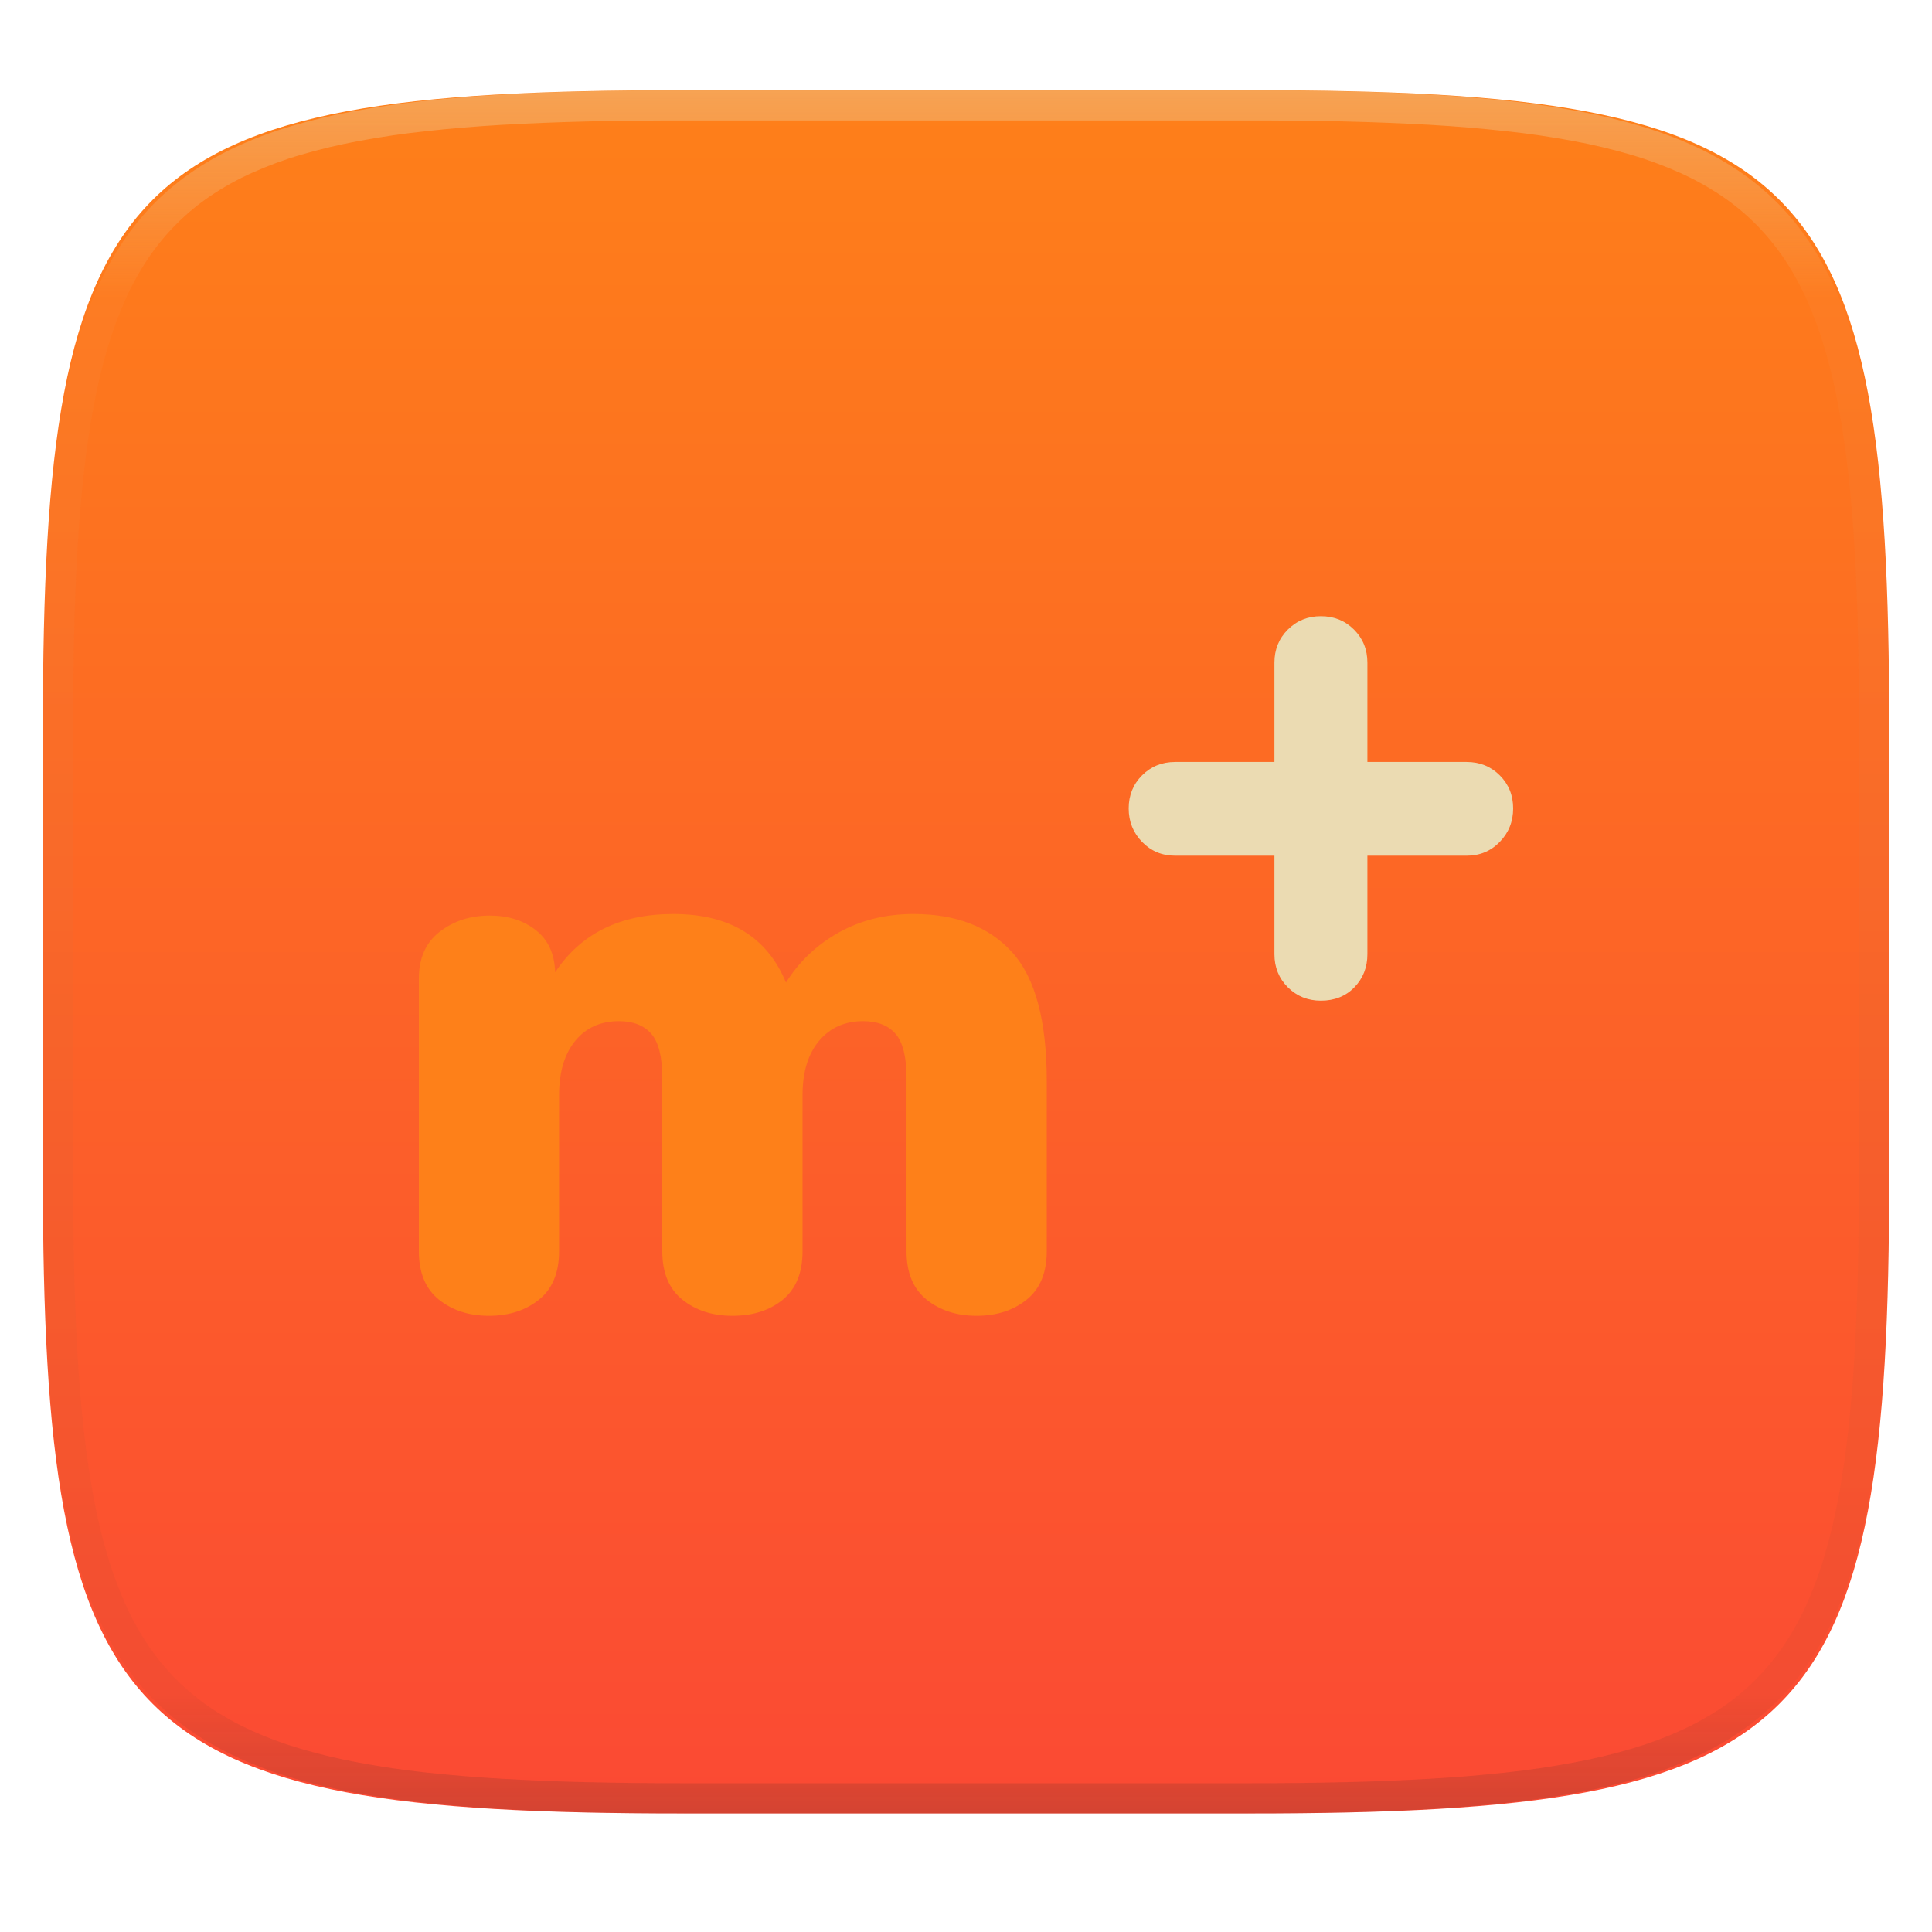
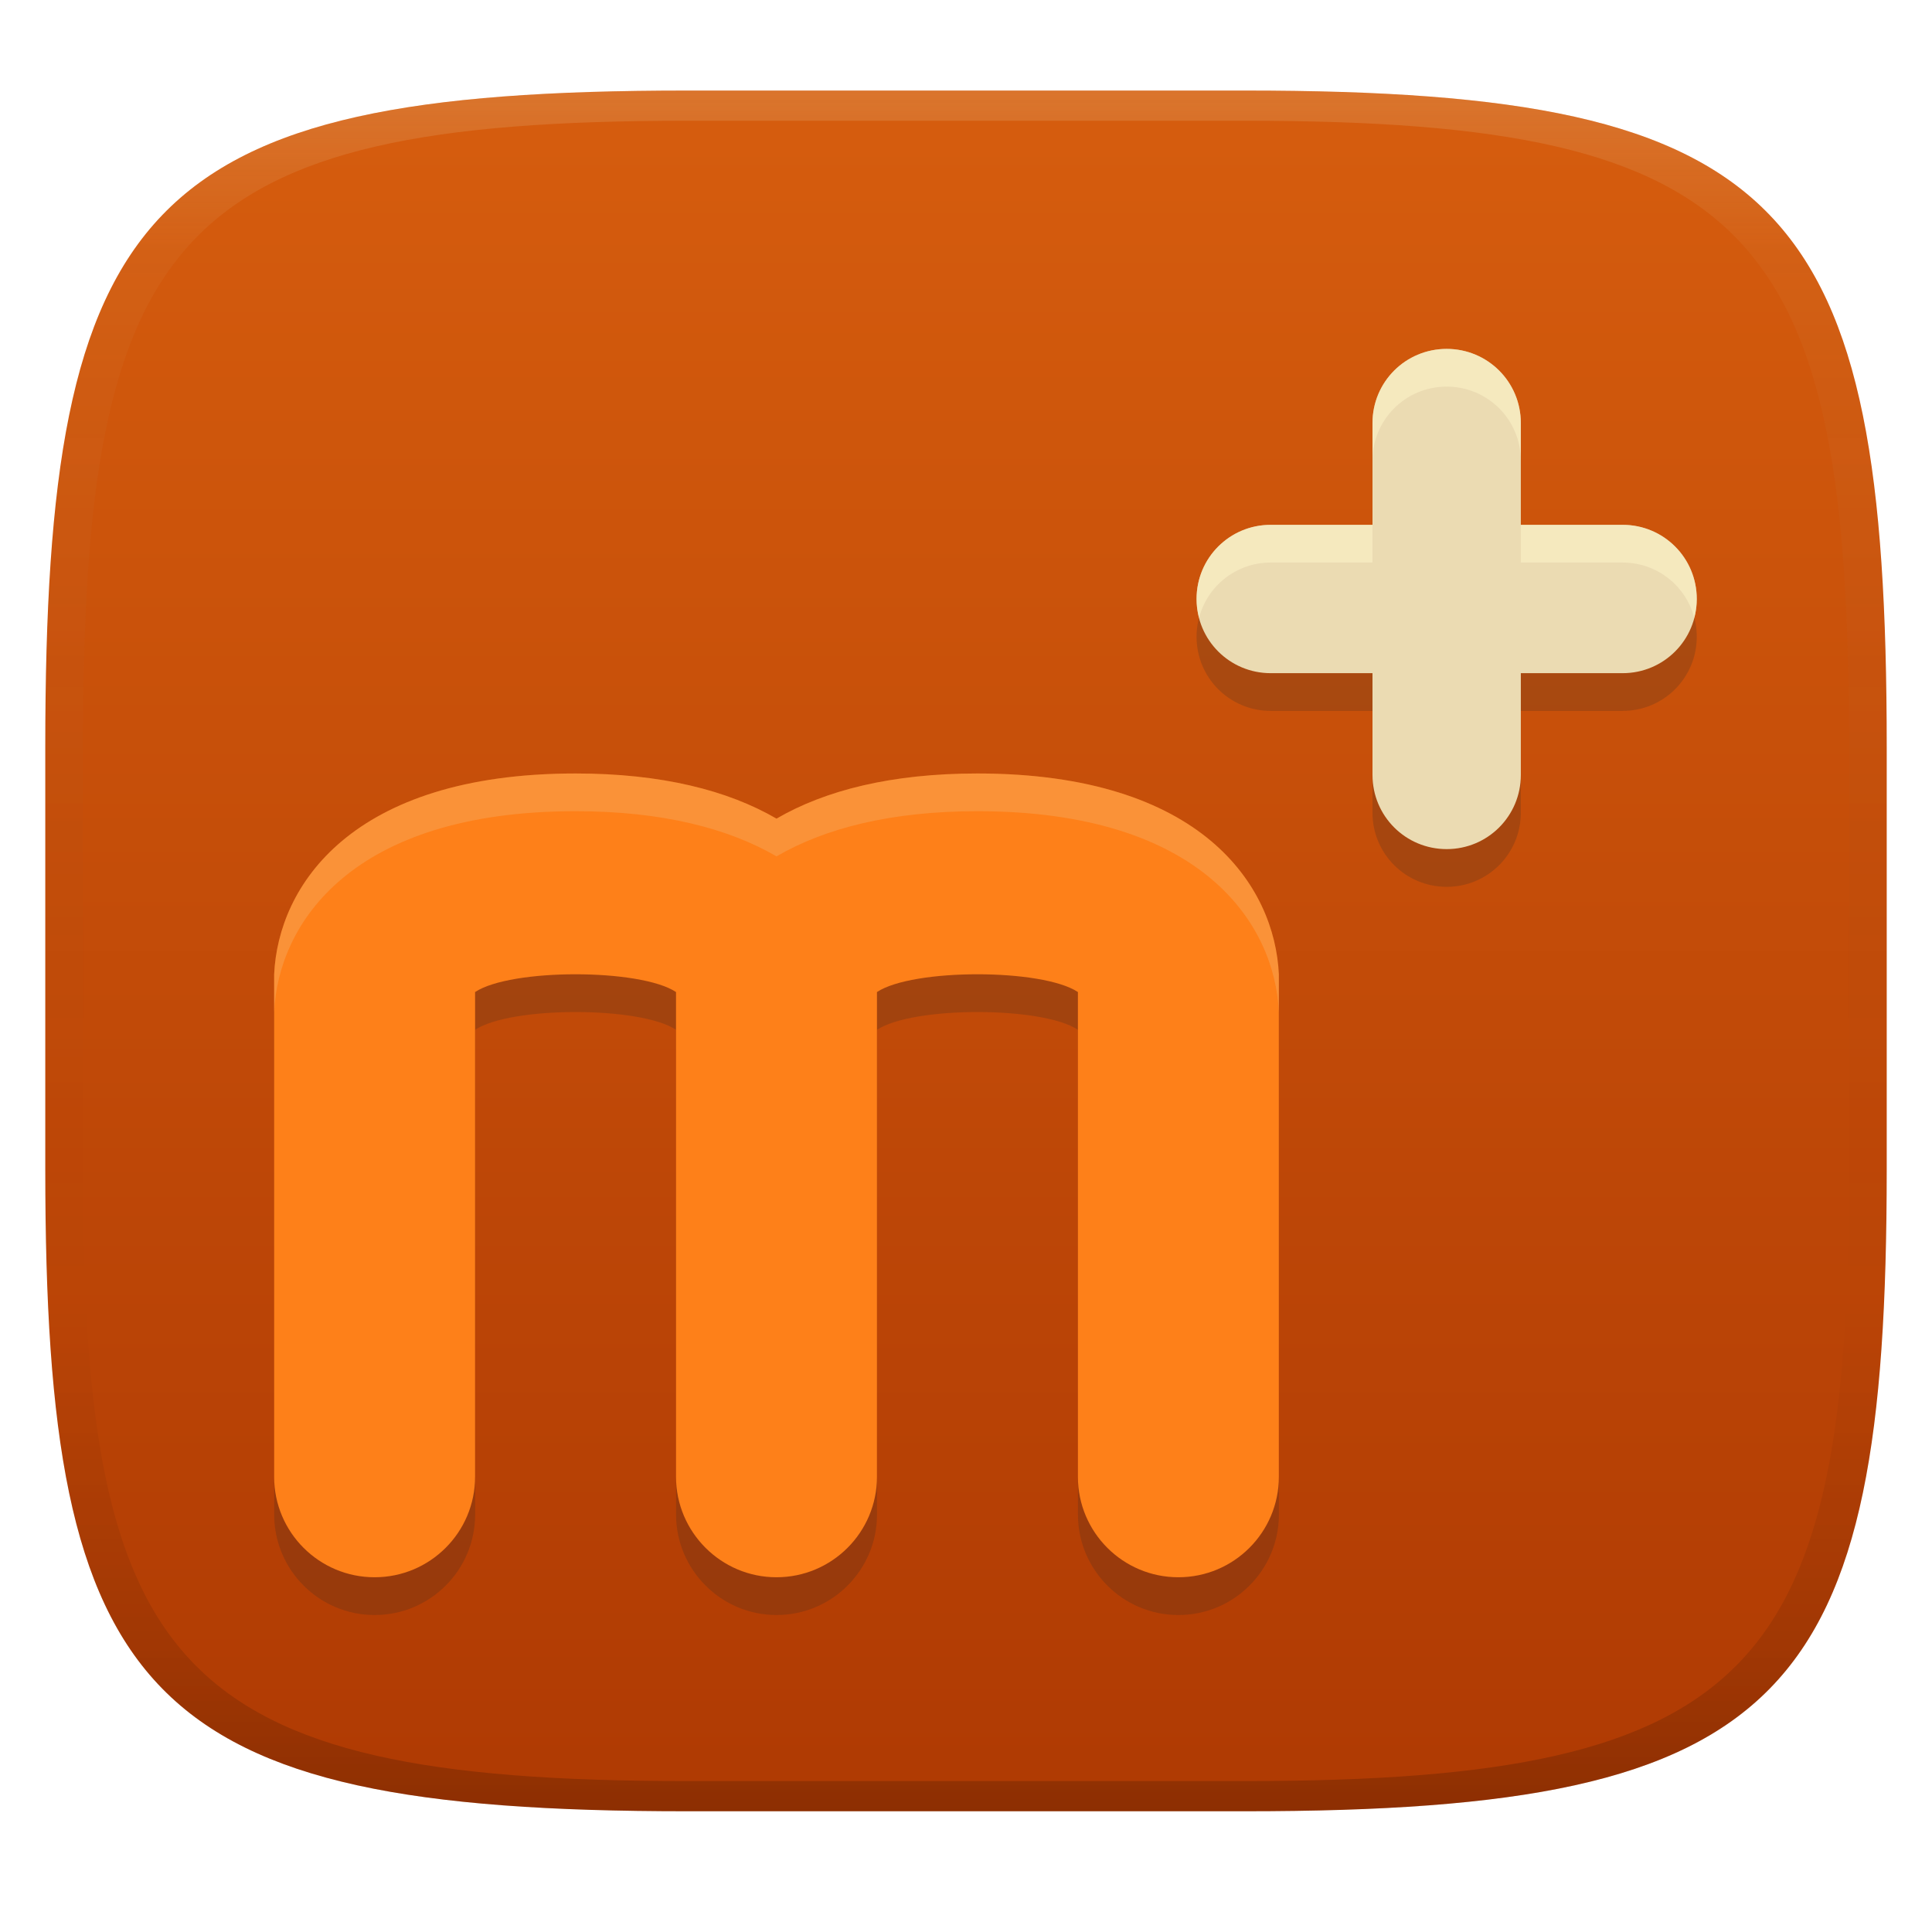
- <svg xmlns="http://www.w3.org/2000/svg" style="isolation:isolate" width="256" height="256" viewBox="0 0 256 256">
-   <g filter="url(#ongOdWjbycAOwckl2Y8RfAqmMBC6XOUs)">
-     <linearGradient id="_lgradient_78" x1="0" x2="0" y1="0" y2="1" gradientTransform="matrix(244.6483,0,0,228.3384,5.68,11.9516)" gradientUnits="userSpaceOnUse">
-       <stop offset="0%" style="stop-color:#fe8019" />
-       <stop offset="100%" style="stop-color:#fb4934" />
+ <svg xmlns="http://www.w3.org/2000/svg" width="256" height="256" version="1.1">
+   <defs>
+     <linearGradient id="linearGradient31" x1=".5" x2=".5" y2="1" gradientTransform="matrix(244,0,0,228,5.986,12)" gradientUnits="userSpaceOnUse">
+       <stop stop-color="#ebdbb2" stop-opacity=".2" offset="0" />
+       <stop stop-color="#ebdbb2" stop-opacity=".05" offset=".1" />
+       <stop stop-opacity="0" offset=".704" />
+       <stop stop-opacity=".1" offset=".897" />
+       <stop stop-opacity=".2" offset="1" />
    </linearGradient>
-     <path fill="url(#_lgradient_78)" d="M 165.689 11.952 C 239.745 11.952 250.328 22.509 250.328 96.495 L 250.328 155.746 C 250.328 229.733 239.745 240.29 165.689 240.29 L 90.319 240.29 C 16.264 240.29 5.68 229.733 5.68 155.746 L 5.68 96.495 C 5.68 22.509 16.264 11.952 90.319 11.952 L 165.689 11.952 Z" />
-   </g>
-   <g opacity=".4">
-     <linearGradient id="_lgradient_79" x1=".517" x2=".517" y1="0" y2="1" gradientTransform="matrix(244.65,0,0,228.34,5.68,11.95)" gradientUnits="userSpaceOnUse">
-       <stop offset="0%" style="stop-color:#ebdbb2" />
-       <stop offset="12.5%" stop-opacity=".098" style="stop-color:#ebdbb2" />
-       <stop offset="92.5%" stop-opacity=".098" style="stop-color:#282828" />
-       <stop offset="100%" stop-opacity=".498" style="stop-color:#282828" />
+     <linearGradient id="linearGradient6" x1="140" x2="140" y1="12" y2="240" gradientUnits="userSpaceOnUse">
+       <stop stop-color="#d65d0e" offset="0" />
+       <stop stop-color="#af3a03" offset="1" />
    </linearGradient>
-     <path fill="url(#_lgradient_79)" fill-rule="evenodd" d="M 165.068 11.951 C 169.396 11.941 173.724 11.991 178.052 12.089 C 181.927 12.167 185.803 12.315 189.678 12.541 C 193.131 12.737 196.583 13.022 200.026 13.395 C 203.085 13.73 206.144 14.181 209.174 14.741 C 211.889 15.243 214.574 15.881 217.22 16.657 C 219.62 17.355 221.971 18.219 224.243 19.241 C 226.358 20.184 228.384 21.304 230.302 22.591 C 232.142 23.829 233.863 25.244 235.437 26.806 C 237.001 28.378 238.417 30.088 239.656 31.925 C 240.945 33.841 242.066 35.865 243.02 37.967 C 244.043 40.247 244.909 42.585 245.617 44.972 C 246.394 47.615 247.034 50.297 247.535 53.009 C 248.096 56.035 248.548 59.081 248.883 62.136 C 249.257 65.575 249.542 69.014 249.739 72.462 C 249.965 76.323 250.112 80.194 250.201 84.055 C 250.289 88.378 250.339 92.701 250.329 97.014 L 250.329 155.226 C 250.339 159.549 250.289 163.862 250.201 168.185 C 250.112 172.056 249.965 175.917 249.739 179.778 C 249.542 183.226 249.257 186.675 248.883 190.104 C 248.548 193.159 248.096 196.215 247.535 199.241 C 247.034 201.943 246.394 204.625 245.617 207.268 C 244.909 209.655 244.043 212.003 243.02 214.273 C 242.066 216.385 240.945 218.399 239.656 220.315 C 238.417 222.152 237.001 223.872 235.437 225.434 C 233.863 226.996 232.142 228.411 230.302 229.649 C 228.384 230.936 226.358 232.056 224.243 232.999 C 221.971 234.021 219.62 234.885 217.22 235.593 C 214.574 236.369 211.889 237.007 209.174 237.499 C 206.144 238.068 203.085 238.51 200.026 238.845 C 196.583 239.218 193.131 239.503 189.678 239.699 C 185.803 239.925 181.927 240.073 178.052 240.161 C 173.724 240.249 169.396 240.299 165.068 240.289 L 90.942 240.289 C 86.614 240.299 82.286 240.249 77.958 240.161 C 74.083 240.073 70.207 239.925 66.332 239.699 C 62.879 239.503 59.427 239.218 55.984 238.845 C 52.925 238.51 49.866 238.068 46.836 237.499 C 44.121 237.007 41.436 236.369 38.79 235.593 C 36.39 234.885 34.039 234.021 31.767 232.999 C 29.652 232.056 27.626 230.936 25.708 229.649 C 23.868 228.411 22.147 226.996 20.573 225.434 C 19.009 223.872 17.593 222.152 16.354 220.315 C 15.065 218.399 13.944 216.385 12.99 214.273 C 11.967 212.003 11.101 209.655 10.393 207.268 C 9.616 204.625 8.976 201.943 8.475 199.241 C 7.914 196.215 7.462 193.159 7.127 190.104 C 6.753 186.675 6.468 183.226 6.271 179.778 C 6.045 175.917 5.898 172.056 5.809 168.185 C 5.721 163.862 5.671 159.549 5.681 155.226 L 5.681 97.014 C 5.671 92.701 5.721 88.378 5.809 84.055 C 5.898 80.194 6.045 76.323 6.271 72.462 C 6.468 69.014 6.753 65.575 7.127 62.136 C 7.462 59.081 7.914 56.035 8.475 53.009 C 8.976 50.297 9.616 47.615 10.393 44.972 C 11.101 42.585 11.967 40.247 12.99 37.967 C 13.944 35.865 15.065 33.841 16.354 31.925 C 17.593 30.088 19.009 28.378 20.573 26.806 C 22.147 25.244 23.868 23.829 25.708 22.591 C 27.626 21.304 29.652 20.184 31.767 19.241 C 34.039 18.219 36.39 17.355 38.79 16.657 C 41.436 15.881 44.121 15.243 46.836 14.741 C 49.866 14.181 52.925 13.73 55.984 13.395 C 59.427 13.022 62.879 12.737 66.332 12.541 C 70.207 12.315 74.083 12.167 77.958 12.089 C 82.286 11.991 86.614 11.941 90.942 11.951 L 165.068 11.951 Z M 165.078 15.96 C 169.376 15.95 173.675 15.999 177.973 16.087 C 181.8 16.176 185.626 16.323 189.452 16.539 C 192.836 16.736 196.219 17.011 199.583 17.384 C 202.554 17.699 205.515 18.131 208.446 18.681 C 211.023 19.153 213.58 19.762 216.099 20.499 C 218.322 21.147 220.495 21.953 222.6 22.896 C 224.509 23.751 226.338 24.763 228.069 25.922 C 229.692 27.013 231.207 28.26 232.594 29.646 C 233.981 31.031 235.23 32.544 236.332 34.165 C 237.492 35.894 238.506 37.712 239.361 39.608 C 240.306 41.72 241.112 43.892 241.761 46.102 C 242.509 48.617 243.109 51.162 243.591 53.736 C 244.132 56.664 244.565 59.611 244.889 62.578 C 245.263 65.938 245.539 69.308 245.735 72.688 C 245.952 76.51 246.109 80.322 246.188 84.144 C 246.276 88.437 246.325 92.721 246.325 97.014 C 246.325 97.014 246.325 97.014 246.325 97.014 L 246.325 155.226 C 246.325 155.226 246.325 155.226 246.325 155.226 C 246.325 159.519 246.276 163.803 246.188 168.096 C 246.109 171.918 245.952 175.74 245.735 179.552 C 245.539 182.932 245.263 186.302 244.889 189.672 C 244.565 192.629 244.132 195.576 243.591 198.504 C 243.109 201.078 242.509 203.623 241.761 206.138 C 241.112 208.358 240.306 210.52 239.361 212.632 C 238.506 214.528 237.492 216.356 236.332 218.075 C 235.23 219.706 233.981 221.219 232.594 222.604 C 231.207 223.98 229.692 225.227 228.069 226.318 C 226.338 227.477 224.509 228.489 222.6 229.344 C 220.495 230.297 218.322 231.093 216.099 231.741 C 213.58 232.478 211.023 233.087 208.446 233.559 C 205.515 234.109 202.554 234.541 199.583 234.865 C 196.219 235.229 192.836 235.514 189.452 235.701 C 185.626 235.917 181.8 236.074 177.973 236.153 C 173.675 236.251 169.376 236.29 165.078 236.29 C 165.078 236.29 165.078 236.29 165.068 236.29 L 90.942 236.29 C 90.932 236.29 90.932 236.29 90.932 236.29 C 86.634 236.29 82.335 236.251 78.037 236.153 C 74.21 236.074 70.384 235.917 66.558 235.701 C 63.174 235.514 59.791 235.229 56.427 234.865 C 53.456 234.541 50.495 234.109 47.564 233.559 C 44.987 233.087 42.43 232.478 39.911 231.741 C 37.688 231.093 35.515 230.297 33.41 229.344 C 31.501 228.489 29.672 227.477 27.941 226.318 C 26.318 225.227 24.803 223.98 23.416 222.604 C 22.029 221.219 20.78 219.706 19.678 218.075 C 18.518 216.356 17.504 214.528 16.649 212.632 C 15.704 210.52 14.898 208.358 14.249 206.138 C 13.501 203.623 12.901 201.078 12.419 198.504 C 11.878 195.576 11.445 192.629 11.121 189.672 C 10.747 186.302 10.472 182.932 10.275 179.552 C 10.058 175.74 9.901 171.918 9.822 168.096 C 9.734 163.803 9.685 159.519 9.685 155.226 C 9.685 155.226 9.685 155.226 9.685 155.226 L 9.685 97.014 C 9.685 97.014 9.685 97.014 9.685 97.014 C 9.685 92.721 9.734 88.437 9.822 84.144 C 9.901 80.322 10.058 76.51 10.275 72.688 C 10.472 69.308 10.747 65.938 11.121 62.578 C 11.445 59.611 11.878 56.664 12.419 53.736 C 12.901 51.162 13.501 48.617 14.249 46.102 C 14.898 43.892 15.704 41.72 16.649 39.608 C 17.504 37.712 18.518 35.894 19.678 34.165 C 20.78 32.544 22.029 31.031 23.416 29.646 C 24.803 28.26 26.318 27.013 27.941 25.922 C 29.672 24.763 31.501 23.751 33.41 22.896 C 35.515 21.953 37.688 21.147 39.911 20.499 C 42.43 19.762 44.987 19.153 47.564 18.681 C 50.495 18.131 53.456 17.699 56.427 17.384 C 59.791 17.011 63.174 16.736 66.558 16.539 C 70.384 16.323 74.21 16.176 78.037 16.087 C 82.335 15.999 86.634 15.95 90.932 15.96 C 90.932 15.96 90.932 15.96 90.942 15.96 L 165.068 15.96 C 165.078 15.96 165.078 15.96 165.078 15.96 Z" />
-   </g>
-   <path fill="#fe8019" d="M 121.058 121.11 L 121.058 121.11 Q 129.514 121.11 134.107 126.173 L 134.107 126.173 L 134.107 126.173 Q 138.7 131.236 138.7 143.241 L 138.7 143.241 L 138.7 165.79 L 138.7 165.79 Q 138.7 170.07 136.038 172.21 L 136.038 172.21 L 136.038 172.21 Q 133.376 174.35 129.409 174.35 L 129.409 174.35 L 129.409 174.35 Q 125.442 174.35 122.78 172.21 L 122.78 172.21 L 122.78 172.21 Q 120.118 170.07 120.118 165.79 L 120.118 165.79 L 120.118 142.824 L 120.118 142.824 Q 120.118 138.648 118.657 136.978 L 118.657 136.978 L 118.657 136.978 Q 117.195 135.307 114.377 135.307 L 114.377 135.307 L 114.377 135.307 Q 110.723 135.307 108.531 137.917 L 108.531 137.917 L 108.531 137.917 Q 106.339 140.527 106.339 145.12 L 106.339 145.12 L 106.339 165.79 L 106.339 165.79 Q 106.339 170.07 103.729 172.21 L 103.729 172.21 L 103.729 172.21 Q 101.119 174.35 97.048 174.35 L 97.048 174.35 L 97.048 174.35 Q 93.081 174.35 90.419 172.21 L 90.419 172.21 L 90.419 172.21 Q 87.757 170.07 87.757 165.79 L 87.757 165.79 L 87.757 142.824 L 87.757 142.824 Q 87.757 138.648 86.296 136.978 L 86.296 136.978 L 86.296 136.978 Q 84.834 135.307 82.015 135.307 L 82.015 135.307 L 82.015 135.307 Q 78.362 135.307 76.222 137.917 L 76.222 137.917 L 76.222 137.917 Q 74.082 140.527 74.082 145.12 L 74.082 145.12 L 74.082 165.79 L 74.082 165.79 Q 74.082 170.07 71.42 172.21 L 71.42 172.21 L 71.42 172.21 Q 68.758 174.35 64.791 174.35 L 64.791 174.35 L 64.791 174.35 Q 60.824 174.35 58.162 172.21 L 58.162 172.21 L 58.162 172.21 Q 55.5 170.07 55.5 165.79 L 55.5 165.79 L 55.5 129.67 L 55.5 129.67 Q 55.5 125.599 58.266 123.459 L 58.266 123.459 L 58.266 123.459 Q 61.033 121.319 64.895 121.319 L 64.895 121.319 L 64.895 121.319 Q 68.549 121.319 71.002 123.25 L 71.002 123.25 L 71.002 123.25 Q 73.455 125.181 73.56 128.835 L 73.56 128.835 L 73.56 128.835 Q 78.675 121.11 89.219 121.11 L 89.219 121.11 L 89.219 121.11 Q 100.388 121.11 104.147 130.192 L 104.147 130.192 L 104.147 130.192 Q 106.756 126.017 111.141 123.563 L 111.141 123.563 L 111.141 123.563 Q 115.525 121.11 121.058 121.11 L 121.058 121.11 Z" />
-   <path fill="#ebdbb2" d="M 194.341 100.963 L 194.341 100.963 Q 196.951 100.963 198.725 102.737 L 198.725 102.737 L 198.725 102.737 Q 200.5 104.512 200.5 107.122 L 200.5 107.122 L 200.5 107.122 Q 200.5 109.731 198.725 111.558 L 198.725 111.558 L 198.725 111.558 Q 196.951 113.385 194.341 113.385 L 194.341 113.385 L 181.188 113.385 L 181.188 126.434 L 181.188 126.434 Q 181.188 129.044 179.465 130.819 L 179.465 130.819 L 179.465 130.819 Q 177.743 132.593 175.028 132.593 L 175.028 132.593 L 175.028 132.593 Q 172.419 132.593 170.644 130.819 L 170.644 130.819 L 170.644 130.819 Q 168.869 129.044 168.869 126.434 L 168.869 126.434 L 168.869 113.385 L 155.716 113.385 L 155.716 113.385 Q 153.106 113.385 151.332 111.558 L 151.332 111.558 L 151.332 111.558 Q 149.557 109.731 149.557 107.122 L 149.557 107.122 L 149.557 107.122 Q 149.557 104.512 151.332 102.737 L 151.332 102.737 L 151.332 102.737 Q 153.106 100.963 155.716 100.963 L 155.716 100.963 L 168.869 100.963 L 168.869 87.809 L 168.869 87.809 Q 168.869 85.199 170.644 83.425 L 170.644 83.425 L 170.644 83.425 Q 172.419 81.65 175.028 81.65 L 175.028 81.65 L 175.028 81.65 Q 177.638 81.65 179.413 83.425 L 179.413 83.425 L 179.413 83.425 Q 181.188 85.199 181.188 87.809 L 181.188 87.809 L 181.188 100.963 L 194.341 100.963 Z" />
+   </defs>
+   <path d="m165 12c72 0 85 15 85 87v56c0 70-13 85-85 85h-74c-72 0-85-15-85-85v-56c0-72 13-87 85-87z" fill="url(#linearGradient6)" style="isolation:isolate" />
+   <path d="m191.69 51.23c-5.445 0-9.828 4.383-9.828 9.828v13.484h-13.484c-5.445 0-9.828 4.383-9.828 9.828s4.383 9.828 9.828 9.828h13.484v13.484c0 5.445 4.383 9.828 9.828 9.828s9.828-4.383 9.828-9.828v-13.484h13.484c5.445 0 9.828-4.383 9.828-9.828s-4.383-9.828-9.828-9.828h-13.484v-13.484c0-5.445-4.383-9.828-9.828-9.828zm-115.42 56.264c-29.74 0-39.408 14.916-39.939 26.627v66.564c-7.51e-4 7.353 5.96 13.314 13.312 13.314 7.354 7.5e-4 13.315-5.961 13.314-13.314v-64.23c4.729-3.139 21.896-3.139 26.625 0v64.23c0.002 7.333 5.97 13.314 13.314 13.314 7.353-3.3e-4 13.313-5.962 13.312-13.314v-64.23c4.723-3.139 21.902-3.14 26.627 0v64.23c-7.5e-4 7.353 5.96 13.314 13.312 13.314 7.354 7.5e-4 13.315-5.961 13.314-13.314v-66.564c-0.531-11.706-10.195-26.627-39.939-26.627-11.421 0-20.19 2.243-26.627 5.984-6.437-3.741-15.206-5.984-26.627-5.984z" fill="#282828" opacity=".2" stroke-linecap="round" stroke-linejoin="round" />
+   <path d="m76.264 102.49c-29.74 0-39.408 14.916-39.939 26.627v66.564c-7.51e-4 7.353 5.96 13.314 13.312 13.314 7.354 7.5e-4 13.315-5.961 13.314-13.314v-64.23c4.729-3.139 21.896-3.139 26.625 0v64.23c0.002 7.333 5.97 13.314 13.314 13.314 7.353-3.3e-4 13.313-5.962 13.312-13.314v-64.23c4.723-3.139 21.902-3.14 26.627 0v64.23c-7.5e-4 7.353 5.96 13.314 13.312 13.314 7.354 7.5e-4 13.315-5.961 13.314-13.314v-66.564c-0.531-11.706-10.195-26.627-39.939-26.627-11.421 0-20.19 2.243-26.627 5.984-6.437-3.741-15.206-5.984-26.627-5.984z" fill="#fe8019" stroke-linecap="round" stroke-linejoin="round" />
+   <path d="m76.264 102.49c-29.74 0-39.408 14.916-39.939 26.627v5c0.531-11.711 10.2-26.627 39.939-26.627 11.421 0 20.19 2.243 26.627 5.984 6.437-3.741 15.206-5.984 26.627-5.984 29.744 0 39.408 14.921 39.939 26.627v-5c-0.531-11.706-10.195-26.627-39.939-26.627-11.421 0-20.19 2.243-26.627 5.984-6.437-3.741-15.206-5.984-26.627-5.984z" fill="#ebdbb2" opacity=".2" stroke-linecap="round" stroke-linejoin="round" />
+   <path d="m191.69 46.231c-5.445 0-9.828 4.383-9.828 9.828v13.484h-13.484c-5.445 0-9.828 4.383-9.828 9.828s4.383 9.828 9.828 9.828h13.484v13.484c0 5.445 4.383 9.828 9.828 9.828s9.828-4.383 9.828-9.828v-13.484h13.484c5.445 0 9.828-4.383 9.828-9.828s-4.383-9.828-9.828-9.828h-13.484v-13.484c0-5.445-4.383-9.828-9.828-9.828z" fill="#ebdbb2" stroke-width="6.657" />
+   <path d="m191.69 46.23c-5.445 0-9.828 4.383-9.828 9.828v5c0-5.445 4.383-9.828 9.828-9.828s9.828 4.383 9.828 9.828v-5c0-5.445-4.383-9.828-9.828-9.828zm-23.312 23.312c-5.445 0-9.828 4.383-9.828 9.828 0 0.866 0.122 1.701 0.33 2.5 1.102-4.224 4.919-7.328 9.498-7.328h13.484v-5zm33.141 0v5h13.484c4.579 0 8.396 3.104 9.498 7.328 0.208-0.799 0.33-1.634 0.33-2.5 0-5.445-4.383-9.828-9.828-9.828z" fill="#fbf1c7" opacity=".6" stroke-width="6.657" />
+   <path d="m91 12c-72 0-85 15-85 87v56c0 70 13 85 85 85h74c72 0 85-15 85-85v-56c0-72-13-87-85-87zm0 4h74c68 0 80 15 80 83v56c0 66-12 81-80 81h-74c-68 0-80-15-80-81v-56c0-68 12-83 80-83z" fill="url(#linearGradient31)" style="isolation:isolate" />
</svg>
